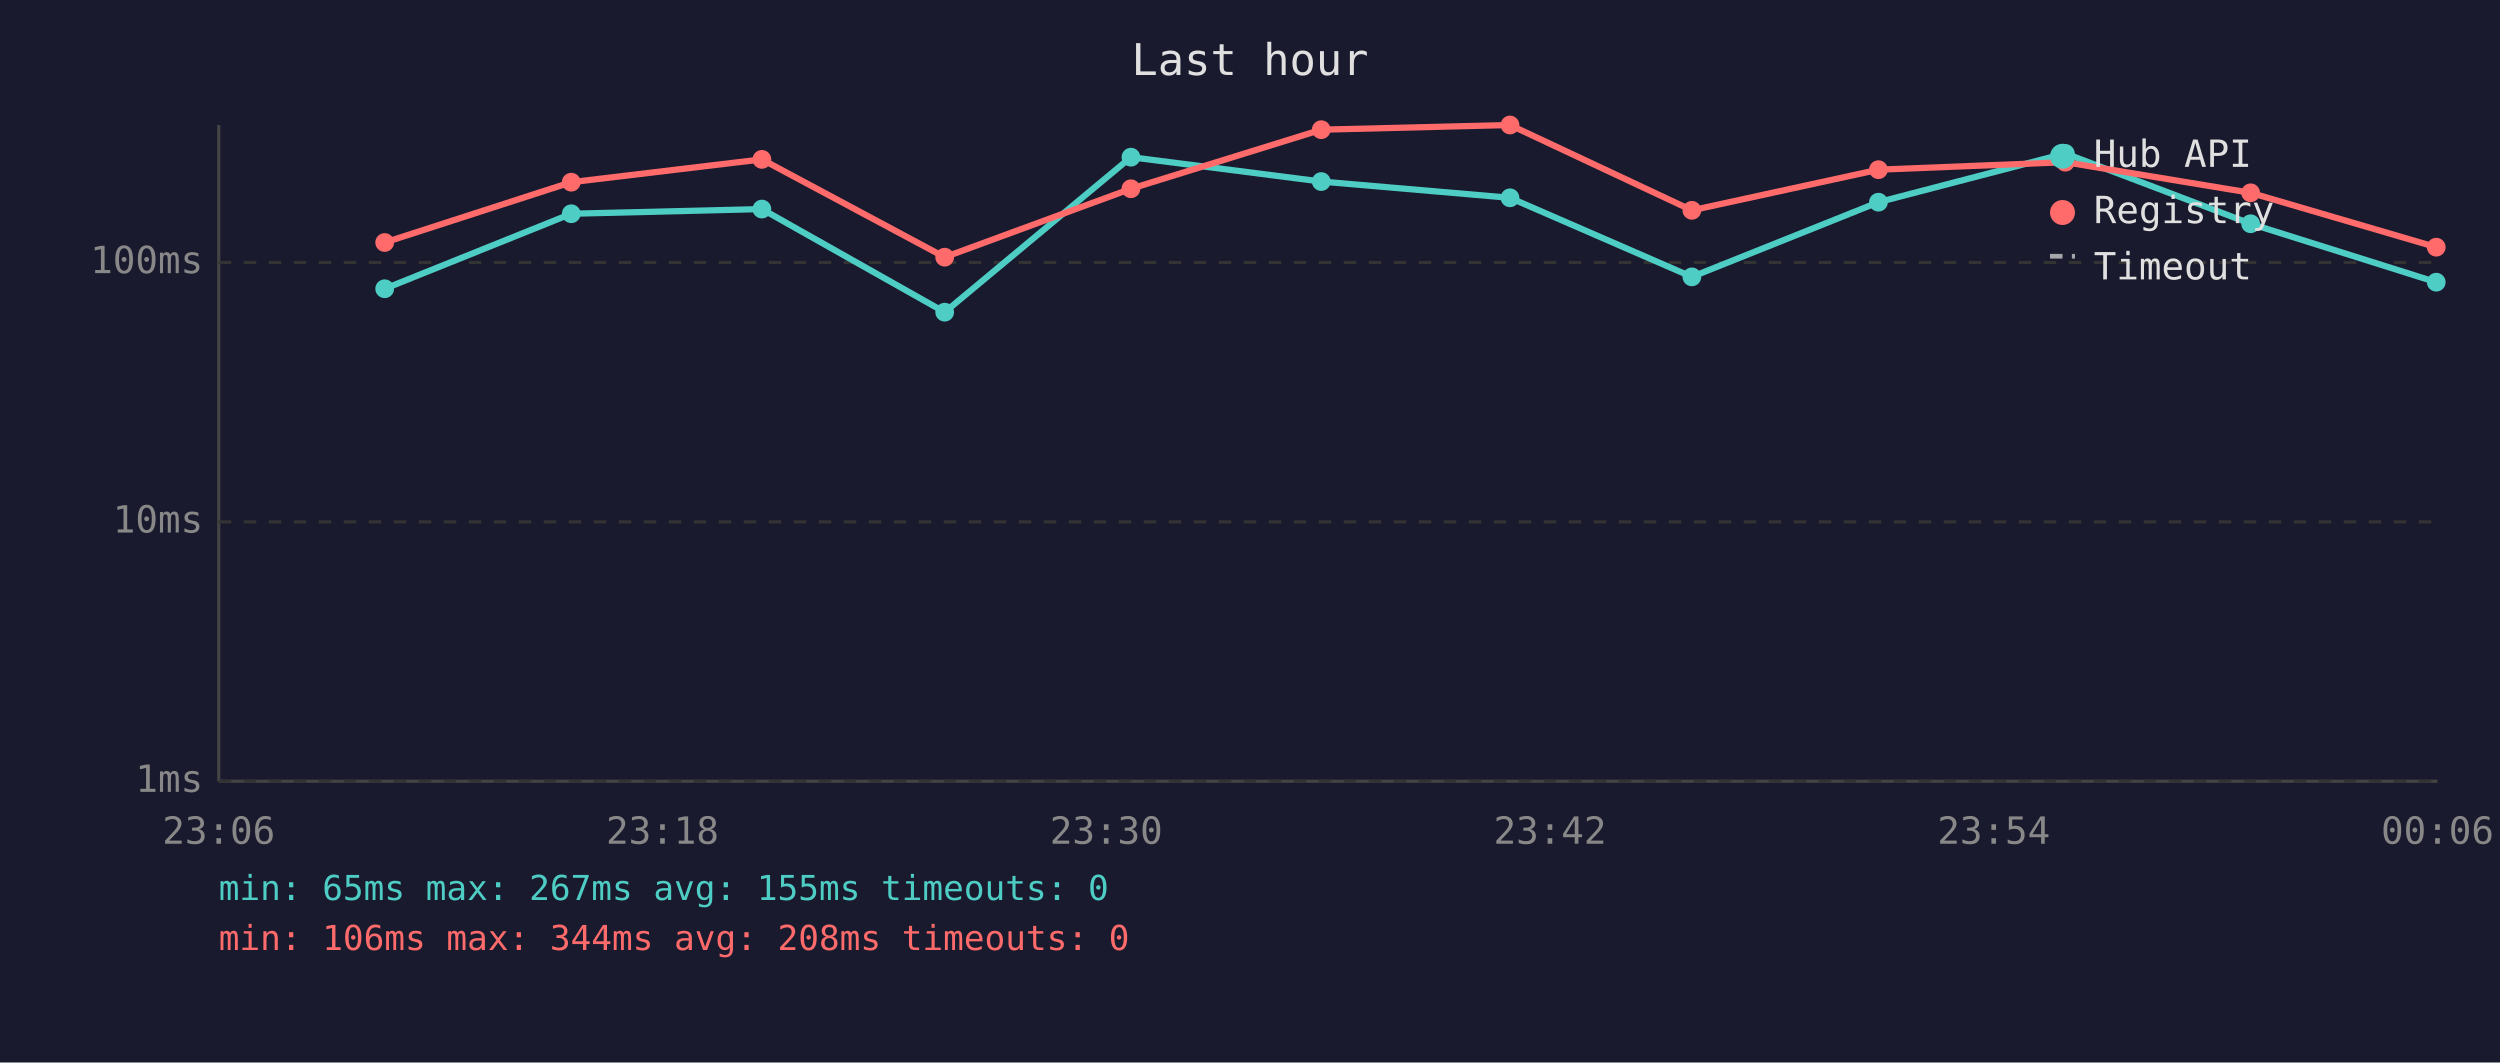
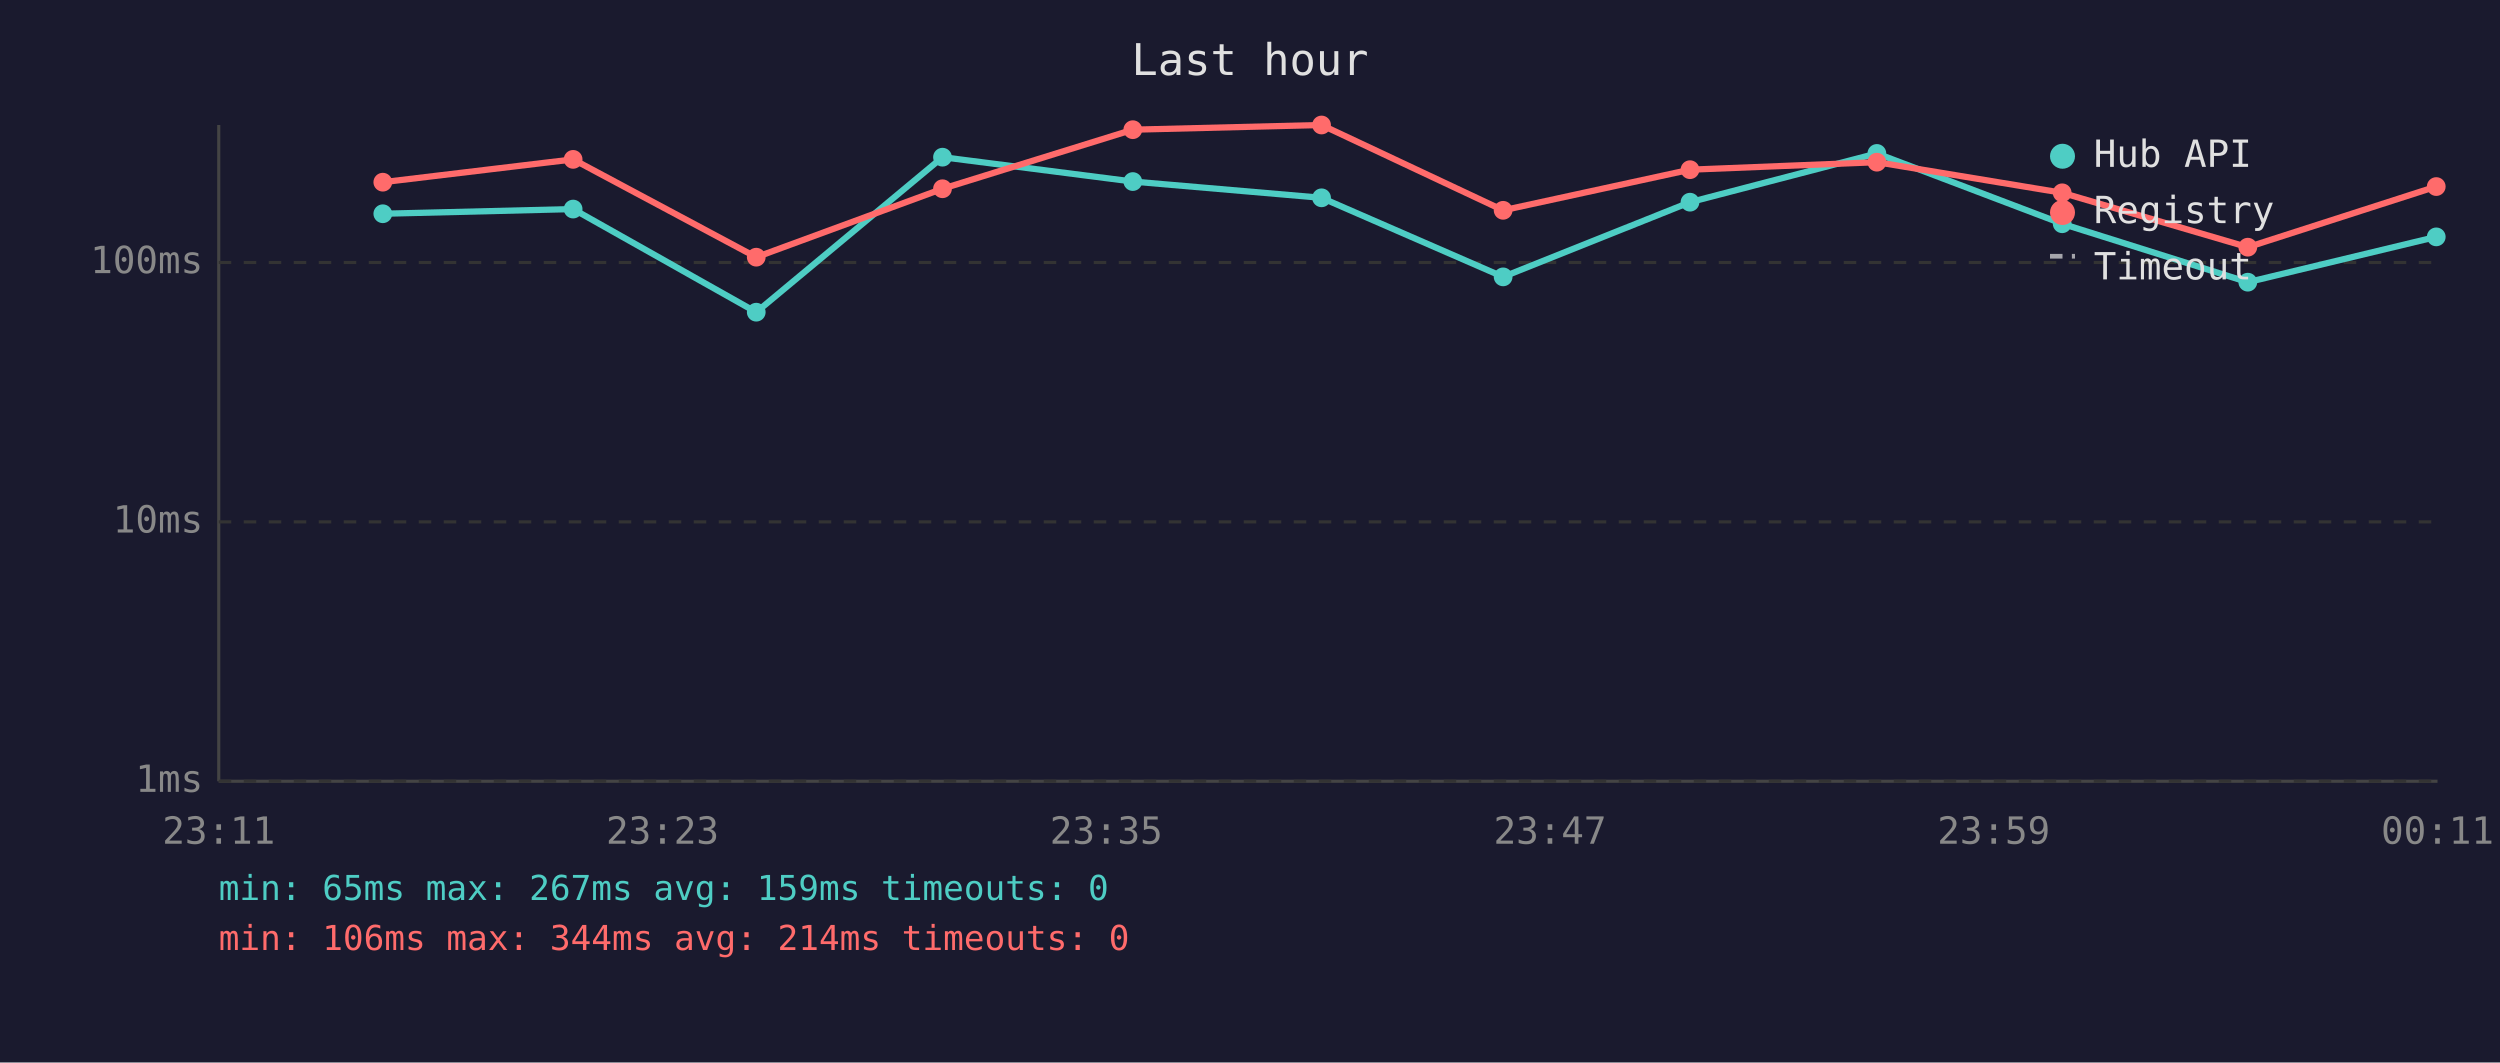
<svg xmlns="http://www.w3.org/2000/svg" viewBox="0 0 800 340" font-family="monospace" font-size="12">
  <rect width="800" height="340" fill="#1a1a2e" />
  <text x="400" y="24" fill="#e0e0e0" font-size="14" text-anchor="middle">Last hour</text>
  <line x1="70" y1="40" x2="70" y2="250" stroke="#444" stroke-width="1" />
  <line x1="70" y1="250" x2="780" y2="250" stroke="#444" stroke-width="1" />
  <line x1="70" y1="250" x2="780" y2="250" stroke="#333" stroke-width="1" stroke-dasharray="4" />
  <text x="65" y="250" fill="#888" text-anchor="end" dominant-baseline="middle">1ms</text>
  <line x1="70" y1="167" x2="780" y2="167" stroke="#333" stroke-width="1" stroke-dasharray="4" />
  <text x="65" y="167" fill="#888" text-anchor="end" dominant-baseline="middle">10ms</text>
  <line x1="70" y1="84" x2="780" y2="84" stroke="#333" stroke-width="1" stroke-dasharray="4" />
  <text x="65" y="84" fill="#888" text-anchor="end" dominant-baseline="middle">100ms</text>
-   <text x="70" y="270" fill="#888" text-anchor="middle">23:06</text>
-   <text x="212" y="270" fill="#888" text-anchor="middle">23:18</text>
-   <text x="354" y="270" fill="#888" text-anchor="middle">23:30</text>
-   <text x="496" y="270" fill="#888" text-anchor="middle">23:42</text>
-   <text x="638" y="270" fill="#888" text-anchor="middle">23:54</text>
-   <text x="780" y="270" fill="#888" text-anchor="middle">00:06</text>
-   <polyline points="123.1,92.4 182.8,68.4 243.8,66.9 302.3,99.9 361.9,50.3 422.8,58.1 483.2,63.3 541.4,88.6 601.1,64.7 660.9,49.1 720.2,71.6 779.6,90.3" fill="none" stroke="#4ecdc4" stroke-width="2" opacity="1" />
-   <circle cx="123.1" cy="92.4" r="3" fill="#4ecdc4" />
-   <circle cx="182.8" cy="68.4" r="3" fill="#4ecdc4" />
-   <circle cx="243.8" cy="66.9" r="3" fill="#4ecdc4" />
-   <circle cx="302.3" cy="99.9" r="3" fill="#4ecdc4" />
-   <circle cx="361.9" cy="50.3" r="3" fill="#4ecdc4" />
-   <circle cx="422.8" cy="58.1" r="3" fill="#4ecdc4" />
-   <circle cx="483.2" cy="63.3" r="3" fill="#4ecdc4" />
-   <circle cx="541.4" cy="88.6" r="3" fill="#4ecdc4" />
-   <circle cx="601.1" cy="64.7" r="3" fill="#4ecdc4" />
-   <circle cx="660.9" cy="49.1" r="3" fill="#4ecdc4" />
-   <circle cx="720.2" cy="71.6" r="3" fill="#4ecdc4" />
-   <circle cx="779.6" cy="90.3" r="3" fill="#4ecdc4" />
-   <polyline points="123.1,77.6 182.8,58.3 243.8,51.0 302.3,82.3 361.9,60.4 422.8,41.5 483.2,40.0 541.4,67.3 601.1,54.3 660.9,51.9 720.2,61.7 779.6,79.1" fill="none" stroke="#ff6b6b" stroke-width="2" opacity="1" />
-   <circle cx="123.1" cy="77.6" r="3" fill="#ff6b6b" />
-   <circle cx="182.8" cy="58.3" r="3" fill="#ff6b6b" />
-   <circle cx="243.8" cy="51.0" r="3" fill="#ff6b6b" />
-   <circle cx="302.3" cy="82.3" r="3" fill="#ff6b6b" />
-   <circle cx="361.9" cy="60.4" r="3" fill="#ff6b6b" />
-   <circle cx="422.8" cy="41.5" r="3" fill="#ff6b6b" />
-   <circle cx="483.2" cy="40.0" r="3" fill="#ff6b6b" />
-   <circle cx="541.4" cy="67.3" r="3" fill="#ff6b6b" />
-   <circle cx="601.1" cy="54.3" r="3" fill="#ff6b6b" />
-   <circle cx="660.9" cy="51.9" r="3" fill="#ff6b6b" />
-   <circle cx="720.2" cy="61.7" r="3" fill="#ff6b6b" />
-   <circle cx="779.6" cy="79.1" r="3" fill="#ff6b6b" />
+   <text x="70" y="270" fill="#888" text-anchor="middle">23:11</text>
+   <text x="212" y="270" fill="#888" text-anchor="middle">23:23</text>
+   <text x="354" y="270" fill="#888" text-anchor="middle">23:35</text>
+   <text x="496" y="270" fill="#888" text-anchor="middle">23:47</text>
+   <text x="638" y="270" fill="#888" text-anchor="middle">23:59</text>
+   <text x="780" y="270" fill="#888" text-anchor="middle">00:11</text>
+   <polyline points="122.5,68.4 183.4,66.9 242.0,99.9 301.6,50.3 362.5,58.1 422.9,63.3 481.0,88.6 540.8,64.7 600.6,49.1 659.9,71.6 719.3,90.3 779.6,75.8" fill="none" stroke="#4ecdc4" stroke-width="2" opacity="1" />
+   <circle cx="122.5" cy="68.4" r="3" fill="#4ecdc4" />
+   <circle cx="183.4" cy="66.9" r="3" fill="#4ecdc4" />
+   <circle cx="242.0" cy="99.9" r="3" fill="#4ecdc4" />
+   <circle cx="301.6" cy="50.3" r="3" fill="#4ecdc4" />
+   <circle cx="362.5" cy="58.1" r="3" fill="#4ecdc4" />
+   <circle cx="422.9" cy="63.3" r="3" fill="#4ecdc4" />
+   <circle cx="481.0" cy="88.6" r="3" fill="#4ecdc4" />
+   <circle cx="540.8" cy="64.7" r="3" fill="#4ecdc4" />
+   <circle cx="600.6" cy="49.1" r="3" fill="#4ecdc4" />
+   <circle cx="659.9" cy="71.6" r="3" fill="#4ecdc4" />
+   <circle cx="719.3" cy="90.3" r="3" fill="#4ecdc4" />
+   <circle cx="779.6" cy="75.8" r="3" fill="#4ecdc4" />
+   <polyline points="122.5,58.3 183.4,51.0 242.0,82.3 301.6,60.4 362.5,41.5 422.9,40.0 481.0,67.3 540.8,54.3 600.6,51.9 659.9,61.7 719.3,79.1 779.6,59.7" fill="none" stroke="#ff6b6b" stroke-width="2" opacity="1" />
+   <circle cx="122.5" cy="58.3" r="3" fill="#ff6b6b" />
+   <circle cx="183.4" cy="51.0" r="3" fill="#ff6b6b" />
+   <circle cx="242.0" cy="82.3" r="3" fill="#ff6b6b" />
+   <circle cx="301.6" cy="60.4" r="3" fill="#ff6b6b" />
+   <circle cx="362.5" cy="41.5" r="3" fill="#ff6b6b" />
+   <circle cx="422.9" cy="40.0" r="3" fill="#ff6b6b" />
+   <circle cx="481.0" cy="67.3" r="3" fill="#ff6b6b" />
+   <circle cx="540.8" cy="54.3" r="3" fill="#ff6b6b" />
+   <circle cx="600.6" cy="51.9" r="3" fill="#ff6b6b" />
+   <circle cx="659.9" cy="61.7" r="3" fill="#ff6b6b" />
+   <circle cx="719.3" cy="79.1" r="3" fill="#ff6b6b" />
+   <circle cx="779.6" cy="59.7" r="3" fill="#ff6b6b" />
  <circle cx="660" cy="50" r="4" fill="#4ecdc4" />
  <text x="670" y="50" fill="#e0e0e0" dominant-baseline="middle">Hub API</text>
  <circle cx="660" cy="68" r="4" fill="#ff6b6b" />
  <text x="670" y="68" fill="#e0e0e0" dominant-baseline="middle">Registry</text>
  <line x1="656" y1="82" x2="664" y2="82" stroke="#e0e0e0" stroke-width="1.5" stroke-dasharray="4,3" opacity="0.7" />
  <text x="670" y="86" fill="#e0e0e0" dominant-baseline="middle">Timeout</text>
-   <text x="70" y="288" fill="#4ecdc4" font-size="11">min: 65ms  max: 267ms  avg: 155ms  timeouts: 0</text>
-   <text x="70" y="304" fill="#ff6b6b" font-size="11">min: 106ms  max: 344ms  avg: 208ms  timeouts: 0</text>
+   <text x="70" y="288" fill="#4ecdc4" font-size="11">min: 65ms  max: 267ms  avg: 159ms  timeouts: 0</text>
+   <text x="70" y="304" fill="#ff6b6b" font-size="11">min: 106ms  max: 344ms  avg: 214ms  timeouts: 0</text>
</svg>
